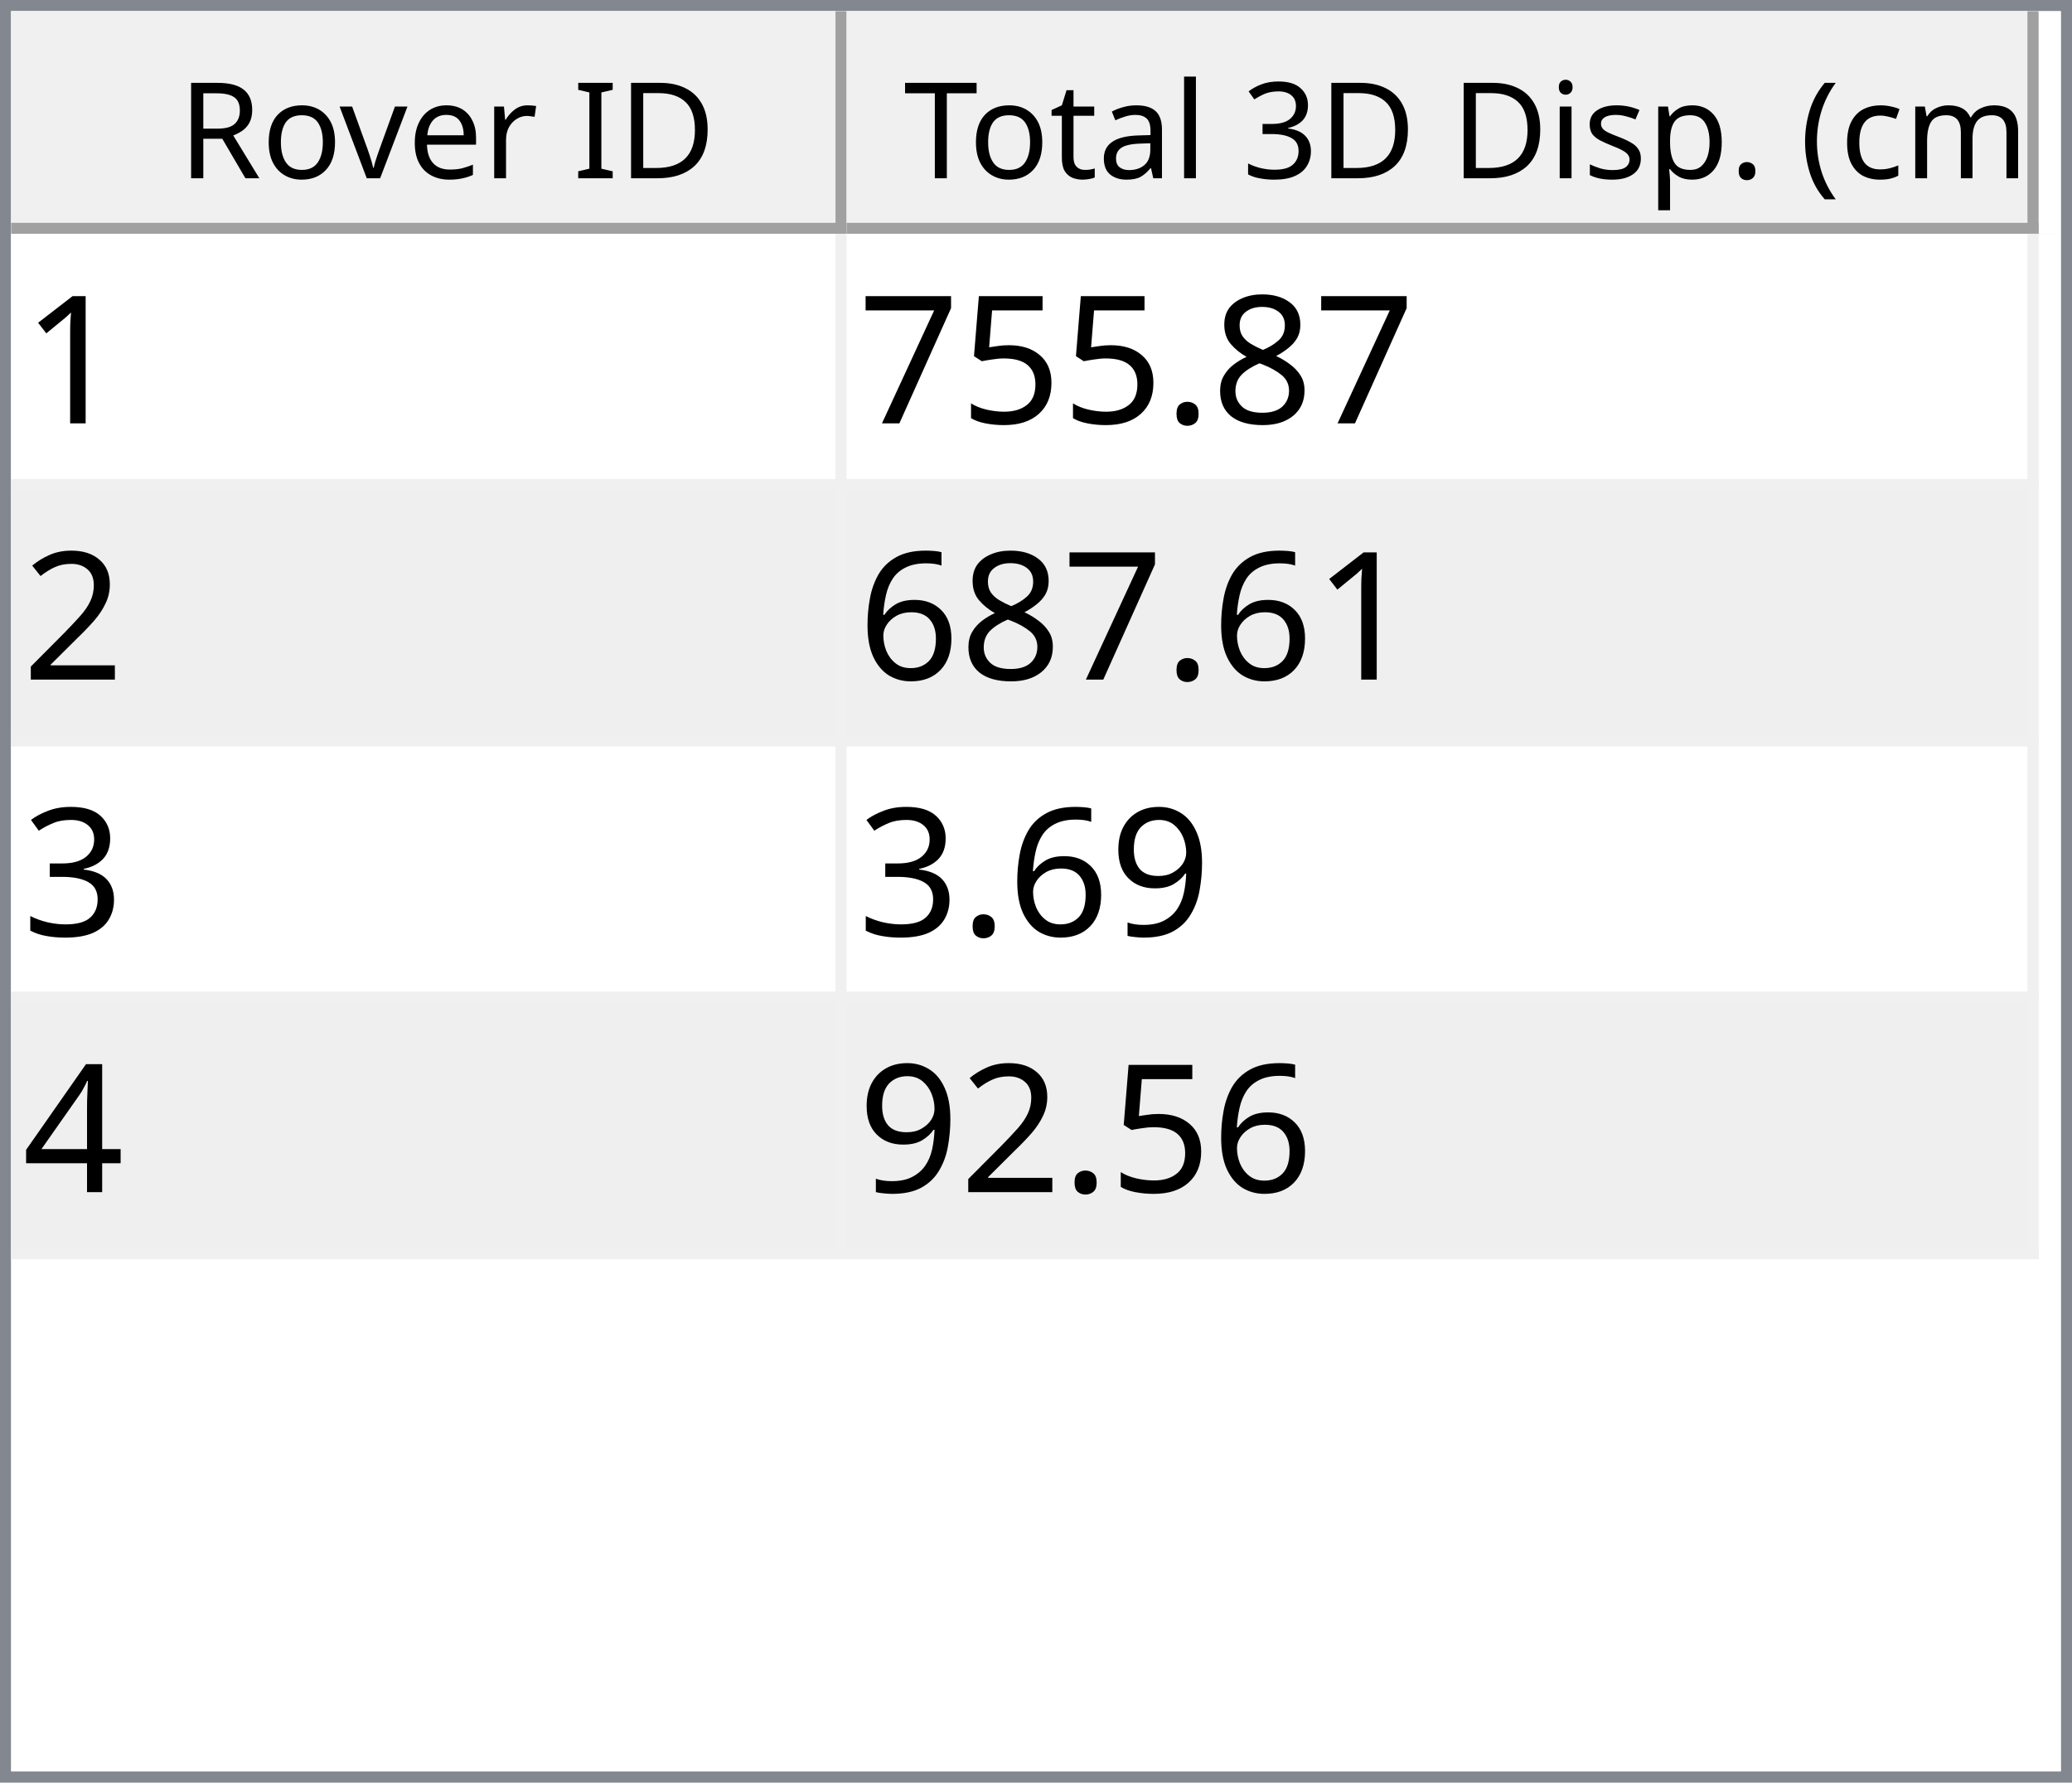
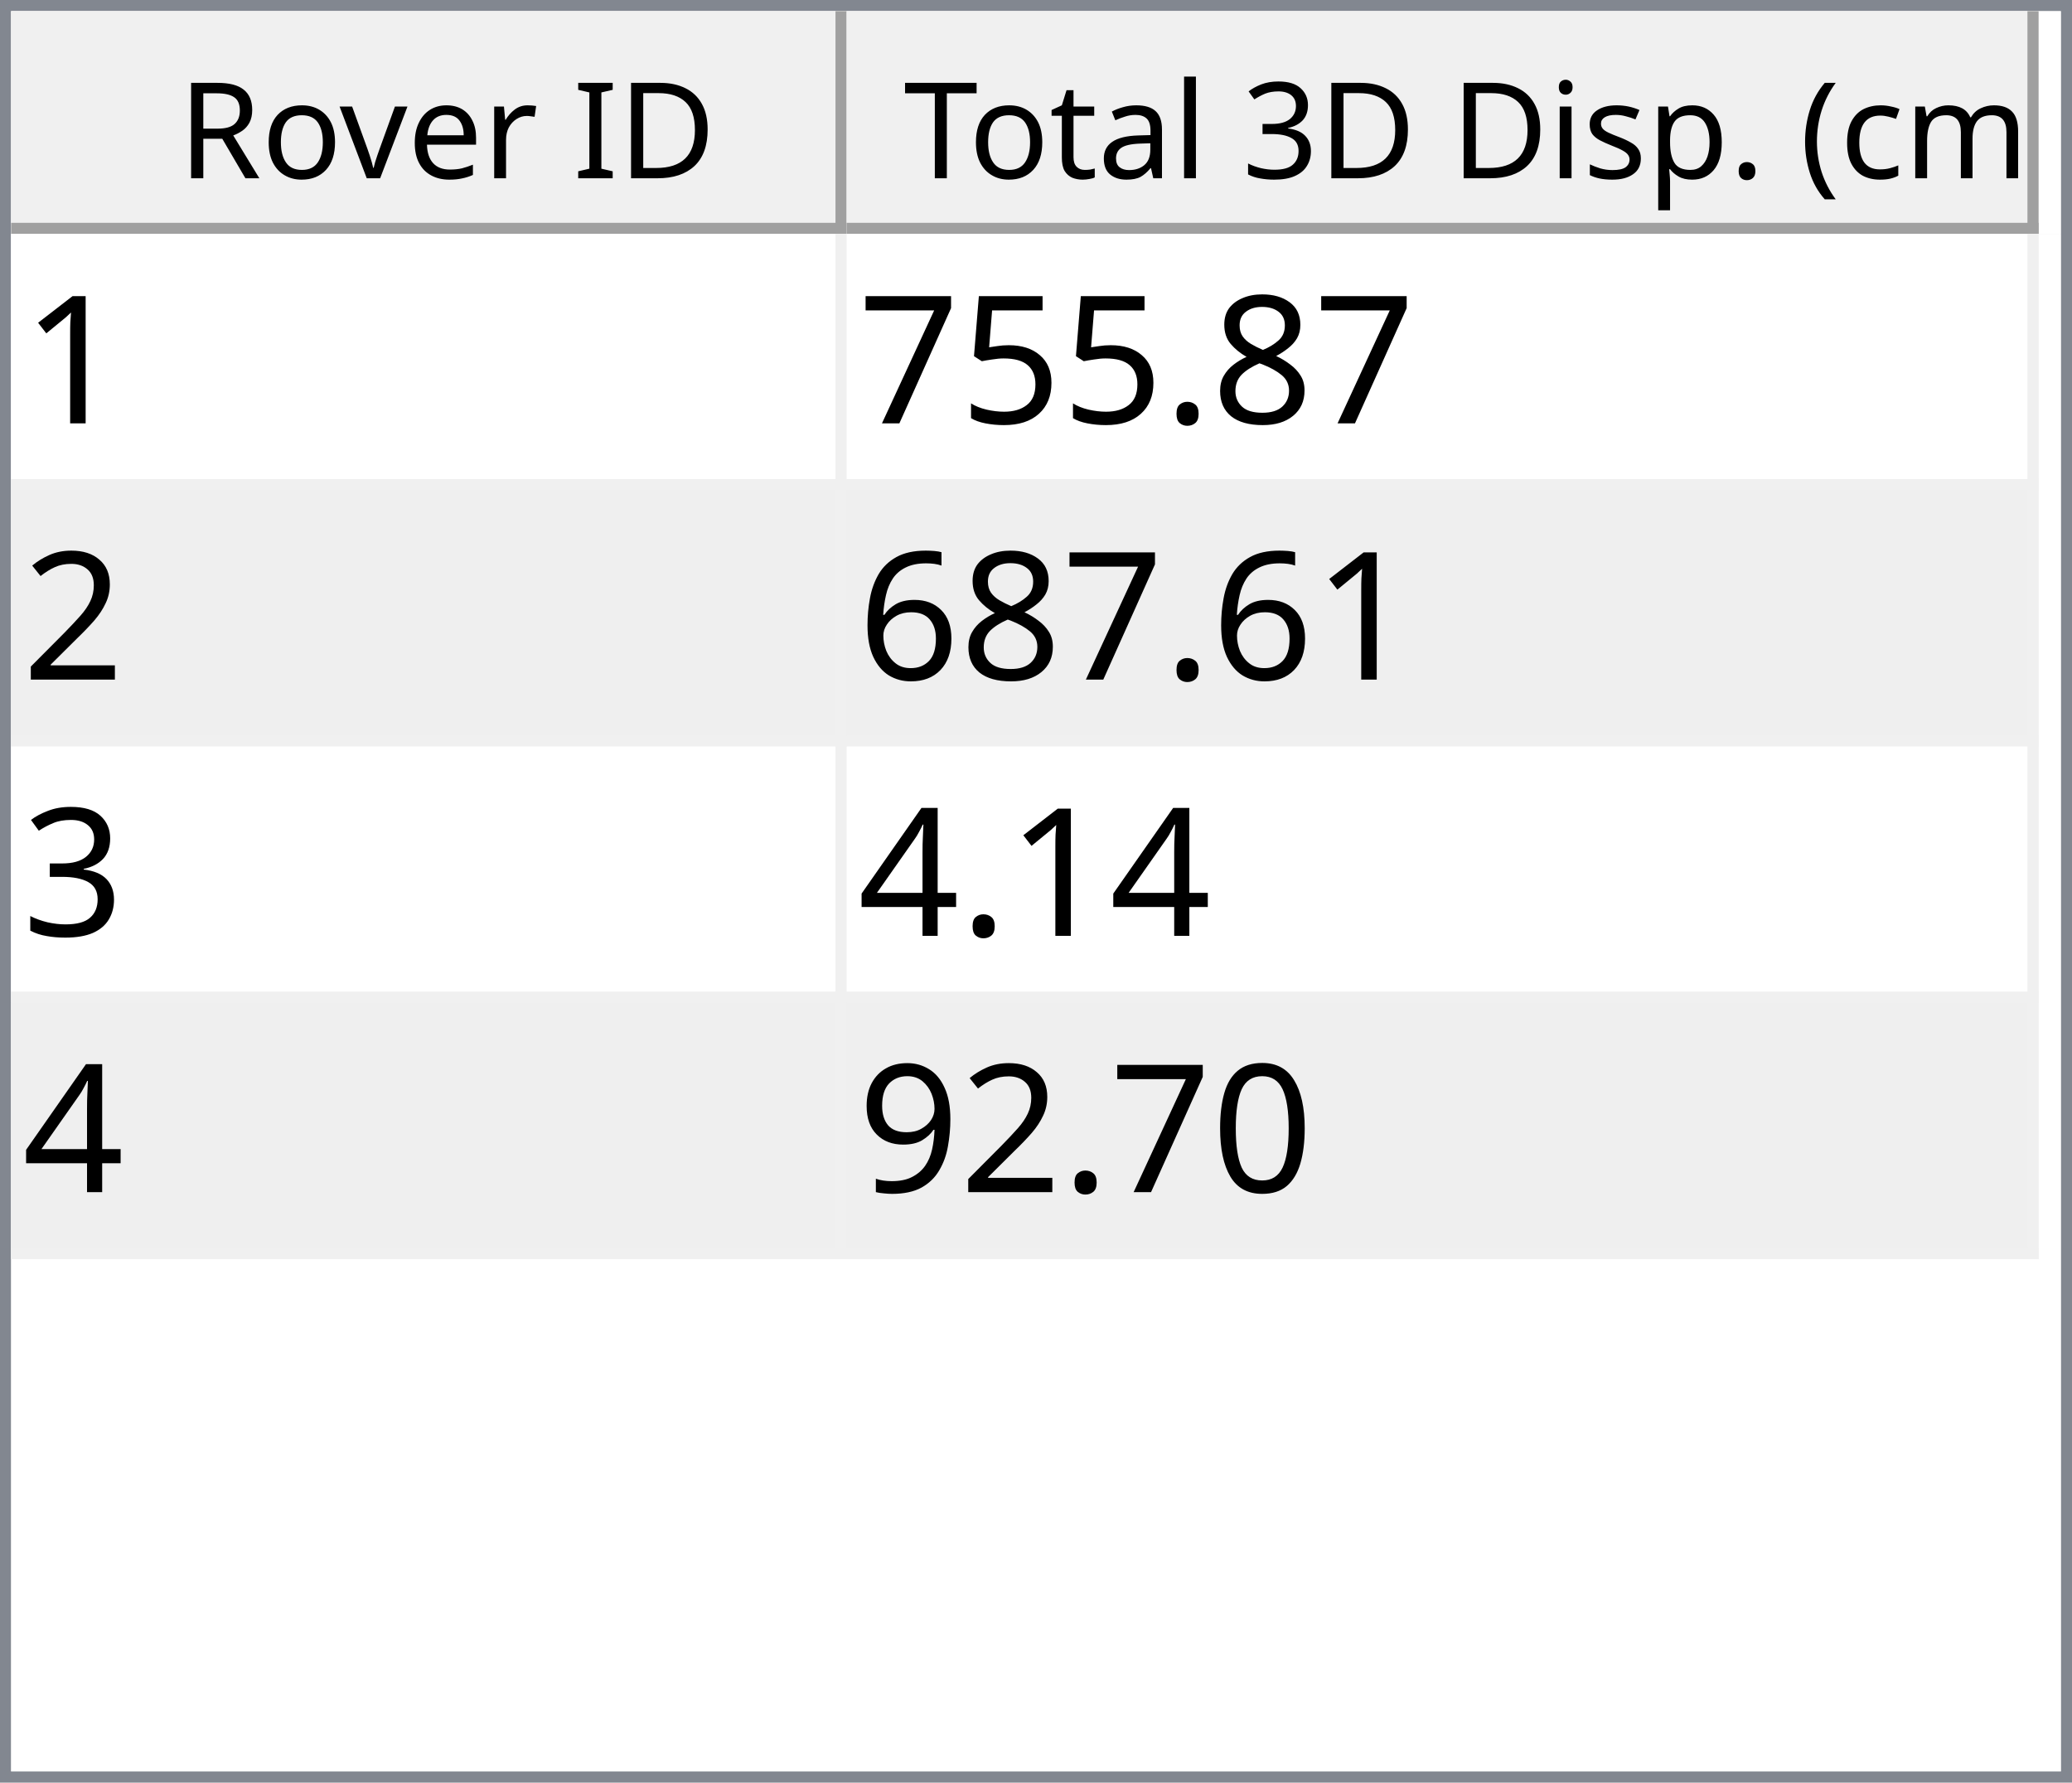
<svg xmlns="http://www.w3.org/2000/svg" style="fill-opacity:1; color-rendering:auto; color-interpolation:auto; text-rendering:auto; stroke:black; stroke-linecap:square; stroke-miterlimit:10; shape-rendering:auto; stroke-opacity:1; fill:black; stroke-dasharray:none; font-weight:normal; stroke-width:1; font-family:'Dialog'; font-style:normal; stroke-linejoin:miter; font-size:12px; stroke-dashoffset:0; image-rendering:auto;" width="186" height="160">
  <defs id="genericDefs" />
  <g>
    <defs id="defs1">
      <clipPath clipPathUnits="userSpaceOnUse" id="clipPath1">
        <path d="M0 0 L186 0 L186 160 L0 160 L0 0 Z" />
      </clipPath>
      <clipPath clipPathUnits="userSpaceOnUse" id="clipPath2">
        <path d="M0 0 L0 160 L186 160 L186 0 Z" />
      </clipPath>
      <clipPath clipPathUnits="userSpaceOnUse" id="clipPath3">
        <path d="M0 0 L0 20 L184 20 L184 0 Z" />
      </clipPath>
      <clipPath clipPathUnits="userSpaceOnUse" id="clipPath4">
        <path d="M0 0 L0 20 L75 20 L75 0 Z" />
      </clipPath>
      <clipPath clipPathUnits="userSpaceOnUse" id="clipPath5">
        <path d="M1 1 L1 19 L74 19 L74 1 Z" />
      </clipPath>
      <clipPath clipPathUnits="userSpaceOnUse" id="clipPath6">
        <path d="M0 0 L0 18 L73 18 L73 0 Z" />
      </clipPath>
      <clipPath clipPathUnits="userSpaceOnUse" id="clipPath7">
        <path d="M-0.5 -0.5 L-0.5 19.5 L74.5 19.5 L74.5 -0.5 Z" />
      </clipPath>
      <clipPath clipPathUnits="userSpaceOnUse" id="clipPath8">
        <path d="M0 0 L0 20 L107 20 L107 0 Z" />
      </clipPath>
      <clipPath clipPathUnits="userSpaceOnUse" id="clipPath9">
        <path d="M1 1 L1 19 L106 19 L106 1 Z" />
      </clipPath>
      <clipPath clipPathUnits="userSpaceOnUse" id="clipPath10">
        <path d="M0 0 L0 18 L105 18 L105 0 Z" />
      </clipPath>
      <clipPath clipPathUnits="userSpaceOnUse" id="clipPath11">
        <path d="M-0.5 -0.5 L-0.5 19.5 L106.5 19.5 L106.5 -0.5 Z" />
      </clipPath>
      <clipPath clipPathUnits="userSpaceOnUse" id="clipPath12">
        <path d="M0 0 L0 138 L184 138 L184 0 Z" />
      </clipPath>
      <clipPath clipPathUnits="userSpaceOnUse" id="clipPath13">
        <path d="M0 0 L0 92 L182 92 L182 0 Z" />
      </clipPath>
      <clipPath clipPathUnits="userSpaceOnUse" id="clipPath14">
        <path d="M-0.5 -0.5 L-0.5 91.5 L181.5 91.5 L181.5 -0.5 Z" />
      </clipPath>
      <clipPath clipPathUnits="userSpaceOnUse" id="clipPath15">
        <path d="M0 0 L0 22 L74 22 L74 0 Z" />
      </clipPath>
      <clipPath clipPathUnits="userSpaceOnUse" id="clipPath16">
        <path d="M0 0 L0 22 L106 22 L106 0 Z" />
      </clipPath>
      <font horiz-adv-x="64.551" id="font1">
        <font-face ascent="107.91" descent="25.098" units-per-em="100" style="font-style:normal; font-family:Segoe UI; font-weight:normal;" />
        <missing-glyph horiz-adv-x="64.551" d="M8.109 0 L8.109 68.266 L56.453 68.266 L56.453 0 L8.109 0 ZM15.328 7.234 L49.219 7.234 L49.219 61.031 L15.328 61.031 L15.328 7.234 Z" />
        <glyph unicode="D" horiz-adv-x="70.117" d="M9.188 0 L9.188 70.016 L28.516 70.016 Q65.531 70.016 65.531 35.891 Q65.531 19.672 55.25 9.836 Q44.969 0 27.734 0 L9.188 0 ZM17.391 62.594 L17.391 7.422 L27.828 7.422 Q41.609 7.422 49.273 14.797 Q56.938 22.172 56.938 35.688 Q56.938 62.594 28.328 62.594 L17.391 62.594 Z" />
        <glyph unicode="I" horiz-adv-x="26.611" d="M17.391 0 L9.188 0 L9.188 70.016 L17.391 70.016 L17.391 0 Z" />
        <glyph unicode=" " horiz-adv-x="27.393" d="" />
        <glyph unicode="r" horiz-adv-x="34.766" d="M34.188 41.891 Q32.078 43.5 28.125 43.5 Q23 43.5 19.555 38.672 Q16.109 33.844 16.109 25.484 L16.109 0 L8.109 0 L8.109 50 L16.109 50 L16.109 39.703 L16.312 39.703 Q18.016 44.969 21.531 47.922 Q25.047 50.875 29.391 50.875 Q32.516 50.875 34.188 50.203 L34.188 41.891 Z" />
        <glyph unicode="e" horiz-adv-x="52.295" d="M48.297 23 L12.984 23 Q13.188 14.656 17.484 10.109 Q21.781 5.562 29.297 5.562 Q37.75 5.562 44.828 11.141 L44.828 3.609 Q38.234 -1.172 27.391 -1.172 Q16.797 -1.172 10.742 5.641 Q4.688 12.453 4.688 24.812 Q4.688 36.469 11.305 43.82 Q17.922 51.172 27.734 51.172 Q37.547 51.172 42.922 44.828 Q48.297 38.484 48.297 27.203 L48.297 23 ZM40.094 29.781 Q40.047 36.719 36.75 40.578 Q33.453 44.438 27.594 44.438 Q21.922 44.438 17.969 40.383 Q14.016 36.328 13.094 29.781 L40.094 29.781 Z" />
        <glyph unicode="v" horiz-adv-x="47.9" d="M47.406 50 L27.484 0 L19.625 0 L0.688 50 L9.469 50 L22.172 13.672 Q23.578 9.672 23.922 6.688 L24.125 6.688 Q24.609 10.453 25.688 13.484 L38.969 50 L47.406 50 Z" />
        <glyph unicode="o" horiz-adv-x="58.594" d="M29 -1.172 Q17.922 -1.172 11.305 5.836 Q4.688 12.844 4.688 24.422 Q4.688 37.016 11.57 44.094 Q18.453 51.172 30.172 51.172 Q41.359 51.172 47.633 44.289 Q53.906 37.406 53.906 25.203 Q53.906 13.234 47.141 6.031 Q40.375 -1.172 29 -1.172 ZM29.594 44.438 Q21.875 44.438 17.383 39.188 Q12.891 33.938 12.891 24.703 Q12.891 15.828 17.43 10.695 Q21.969 5.562 29.594 5.562 Q37.359 5.562 41.531 10.594 Q45.703 15.625 45.703 24.906 Q45.703 34.281 41.531 39.359 Q37.359 44.438 29.594 44.438 Z" />
        <glyph unicode="R" horiz-adv-x="59.814" d="M59.375 0 L49.609 0 L37.891 19.625 Q36.281 22.359 34.766 24.289 Q33.25 26.219 31.664 27.438 Q30.078 28.656 28.25 29.219 Q26.422 29.781 24.125 29.781 L17.391 29.781 L17.391 0 L9.188 0 L9.188 70.016 L30.078 70.016 Q34.672 70.016 38.555 68.867 Q42.438 67.719 45.289 65.375 Q48.141 63.031 49.758 59.547 Q51.375 56.062 51.375 51.375 Q51.375 47.703 50.273 44.656 Q49.172 41.609 47.148 39.211 Q45.125 36.812 42.266 35.133 Q39.406 33.453 35.844 32.516 L35.844 32.328 Q37.594 31.547 38.891 30.547 Q40.188 29.547 41.359 28.18 Q42.531 26.812 43.68 25.078 Q44.828 23.344 46.234 21.047 L59.375 0 ZM17.391 62.594 L17.391 37.203 L28.516 37.203 Q31.594 37.203 34.203 38.133 Q36.812 39.062 38.719 40.797 Q40.625 42.531 41.703 45.047 Q42.781 47.562 42.781 50.688 Q42.781 56.297 39.141 59.445 Q35.5 62.594 28.609 62.594 L17.391 62.594 Z" />
        <glyph unicode=")" horiz-adv-x="30.176" d="M8.297 -15.922 L1.172 -15.922 Q16.406 2.344 16.406 26.812 Q16.406 51.469 1.078 70.016 L8.297 70.016 Q23.531 52.156 23.531 26.703 Q23.531 1.375 8.297 -15.922 Z" />
        <glyph unicode="m" horiz-adv-x="86.133" d="M79.109 0 L71.094 0 L71.094 28.719 Q71.094 37.016 68.531 40.727 Q65.969 44.438 59.906 44.438 Q54.781 44.438 51.195 39.75 Q47.609 35.062 47.609 28.516 L47.609 0 L39.594 0 L39.594 29.688 Q39.594 44.438 28.219 44.438 Q22.953 44.438 19.531 40.016 Q16.109 35.594 16.109 28.516 L16.109 0 L8.109 0 L8.109 50 L16.109 50 L16.109 42.094 L16.312 42.094 Q21.625 51.172 31.844 51.172 Q36.969 51.172 40.773 48.312 Q44.578 45.453 46 40.828 Q51.562 51.172 62.594 51.172 Q79.109 51.172 79.109 30.812 L79.109 0 Z" />
        <glyph unicode="c" horiz-adv-x="46.191" d="M42.188 2.297 Q36.422 -1.172 28.516 -1.172 Q17.828 -1.172 11.258 5.789 Q4.688 12.75 4.688 23.828 Q4.688 36.188 11.766 43.68 Q18.844 51.172 30.672 51.172 Q37.25 51.172 42.281 48.734 L42.281 40.531 Q36.719 44.438 30.375 44.438 Q22.703 44.438 17.797 38.945 Q12.891 33.453 12.891 24.516 Q12.891 15.719 17.508 10.641 Q22.125 5.562 29.891 5.562 Q36.422 5.562 42.188 9.906 L42.188 2.297 Z" />
        <glyph unicode="(" horiz-adv-x="30.176" d="M29.109 -15.922 L21.969 -15.922 Q6.844 1.375 6.844 26.703 Q6.844 52.156 21.969 70.016 L29.203 70.016 Q13.875 51.469 13.875 26.812 Q13.875 2.344 29.109 -15.922 Z" />
        <glyph unicode="." horiz-adv-x="21.68" d="M10.891 -1.078 Q8.641 -1.078 7.055 0.539 Q5.469 2.156 5.469 4.391 Q5.469 6.641 7.055 8.273 Q8.641 9.906 10.891 9.906 Q13.188 9.906 14.797 8.273 Q16.406 6.641 16.406 4.391 Q16.406 2.156 14.797 0.539 Q13.188 -1.078 10.891 -1.078 Z" />
        <glyph unicode="p" horiz-adv-x="58.789" d="M16.312 7.234 L16.109 7.234 L16.109 -23 L8.109 -23 L8.109 50 L16.109 50 L16.109 41.219 L16.312 41.219 Q22.219 51.172 33.594 51.172 Q43.266 51.172 48.688 44.461 Q54.109 37.75 54.109 26.469 Q54.109 13.922 48 6.375 Q41.891 -1.172 31.297 -1.172 Q21.578 -1.172 16.312 7.234 ZM16.109 27.391 L16.109 20.406 Q16.109 14.203 20.141 9.883 Q24.172 5.562 30.375 5.562 Q37.641 5.562 41.773 11.133 Q45.906 16.703 45.906 26.609 Q45.906 34.969 42.047 39.703 Q38.188 44.438 31.594 44.438 Q24.609 44.438 20.359 39.578 Q16.109 34.719 16.109 27.391 Z" />
        <glyph unicode="s" horiz-adv-x="42.432" d="M5.078 1.812 L5.078 10.406 Q11.625 5.562 19.484 5.562 Q30.031 5.562 30.031 12.594 Q30.031 14.594 29.125 15.992 Q28.219 17.391 26.68 18.461 Q25.141 19.531 23.07 20.383 Q21 21.234 18.609 22.172 Q15.281 23.484 12.766 24.828 Q10.25 26.172 8.57 27.859 Q6.891 29.547 6.031 31.695 Q5.172 33.844 5.172 36.719 Q5.172 40.234 6.789 42.945 Q8.406 45.656 11.086 47.484 Q13.766 49.312 17.211 50.242 Q20.656 51.172 24.312 51.172 Q30.812 51.172 35.938 48.922 L35.938 40.828 Q30.422 44.438 23.25 44.438 Q21 44.438 19.195 43.922 Q17.391 43.406 16.094 42.477 Q14.797 41.547 14.086 40.258 Q13.375 38.969 13.375 37.406 Q13.375 35.453 14.086 34.133 Q14.797 32.812 16.164 31.789 Q17.531 30.766 19.484 29.938 Q21.438 29.109 23.922 28.125 Q27.25 26.859 29.883 25.516 Q32.516 24.172 34.375 22.484 Q36.234 20.797 37.234 18.602 Q38.234 16.406 38.234 13.375 Q38.234 9.672 36.602 6.938 Q34.969 4.203 32.234 2.398 Q29.5 0.594 25.93 -0.289 Q22.359 -1.172 18.453 -1.172 Q10.75 -1.172 5.078 1.812 Z" />
        <glyph unicode="i" horiz-adv-x="24.219" d="M12.203 62.703 Q10.062 62.703 8.547 64.164 Q7.031 65.625 7.031 67.875 Q7.031 70.125 8.547 71.609 Q10.062 73.094 12.203 73.094 Q14.406 73.094 15.945 71.609 Q17.484 70.125 17.484 67.875 Q17.484 65.719 15.945 64.211 Q14.406 62.703 12.203 62.703 ZM16.109 0 L8.109 0 L8.109 50 L16.109 50 L16.109 0 Z" />
        <glyph unicode="3" horiz-adv-x="53.906" d="M46.531 19.828 Q46.531 15.094 44.75 11.211 Q42.969 7.328 39.719 4.57 Q36.469 1.812 31.93 0.297 Q27.391 -1.219 21.922 -1.219 Q11.922 -1.219 6 2.594 L6 11.188 Q13.094 5.609 22.219 5.609 Q25.875 5.609 28.828 6.539 Q31.781 7.469 33.906 9.227 Q36.031 10.984 37.18 13.477 Q38.328 15.969 38.328 19.094 Q38.328 32.812 18.797 32.812 L12.984 32.812 L12.984 39.594 L18.5 39.594 Q35.797 39.594 35.797 52.484 Q35.797 64.406 22.609 64.406 Q15.188 64.406 8.688 59.422 L8.688 67.188 Q15.375 71.188 24.609 71.188 Q29 71.188 32.57 69.969 Q36.141 68.75 38.68 66.555 Q41.219 64.359 42.609 61.281 Q44 58.203 44 54.5 Q44 40.672 30.031 36.719 L30.031 36.531 Q33.594 36.141 36.625 34.797 Q39.656 33.453 41.852 31.305 Q44.047 29.156 45.289 26.25 Q46.531 23.344 46.531 19.828 Z" />
        <glyph unicode="l" horiz-adv-x="24.219" d="M16.109 0 L8.109 0 L8.109 74.031 L16.109 74.031 L16.109 0 Z" />
        <glyph unicode="a" horiz-adv-x="50.879" d="M43.891 0 L35.891 0 L35.891 7.812 L35.688 7.812 Q30.469 -1.172 20.312 -1.172 Q12.844 -1.172 8.617 2.781 Q4.391 6.734 4.391 13.281 Q4.391 27.297 20.906 29.594 L35.891 31.688 Q35.891 44.438 25.594 44.438 Q16.547 44.438 9.281 38.281 L9.281 46.484 Q16.656 51.172 26.266 51.172 Q43.891 51.172 43.891 32.516 L43.891 0 ZM35.891 25.297 L23.828 23.641 Q18.266 22.859 15.43 20.875 Q12.594 18.891 12.594 13.875 Q12.594 10.203 15.211 7.883 Q17.828 5.562 22.172 5.562 Q28.125 5.562 32.008 9.742 Q35.891 13.922 35.891 20.312 L35.891 25.297 Z" />
        <glyph unicode="t" horiz-adv-x="33.887" d="M31.297 0.484 Q28.469 -1.078 23.828 -1.078 Q10.688 -1.078 10.688 13.578 L10.688 43.172 L2.094 43.172 L2.094 50 L10.688 50 L10.688 62.203 L18.703 64.797 L18.703 50 L31.297 50 L31.297 43.172 L18.703 43.172 L18.703 14.984 Q18.703 9.969 20.414 7.82 Q22.125 5.672 26.078 5.672 Q29.109 5.672 31.297 7.328 L31.297 0.484 Z" />
        <glyph unicode="T" horiz-adv-x="52.393" d="M50.594 62.594 L30.375 62.594 L30.375 0 L22.172 0 L22.172 62.594 L2 62.594 L2 70.016 L50.594 70.016 L50.594 62.594 Z" />
      </font>
      <font horiz-adv-x="75.0" id="font2">
        <font-face ascent="100.537" descent="21.973" units-per-em="100" style="font-style:normal; font-family:sans-serif; font-weight:normal;" />
        <missing-glyph horiz-adv-x="75.0" d="M12.5 0 L12.5 62.5 L62.5 62.5 L62.5 0 L12.5 0 ZM14.062 1.562 L60.938 1.562 L60.938 60.938 L14.062 60.938 L14.062 1.562 Z" />
        <glyph unicode="1" horiz-adv-x="55.615" d="M37.25 0 L28.469 0 L28.469 56 Q25.297 52.984 20.141 49.953 Q14.984 46.922 10.891 45.406 L10.891 53.906 Q18.266 57.375 23.781 62.305 Q29.297 67.234 31.594 71.875 L37.25 71.875 L37.25 0 Z" />
        <glyph unicode="8" horiz-adv-x="55.615" d="M17.672 38.812 Q12.203 40.828 9.57 44.539 Q6.938 48.25 6.938 53.422 Q6.938 61.234 12.555 66.555 Q18.172 71.875 27.484 71.875 Q36.859 71.875 42.578 66.43 Q48.297 60.984 48.297 53.172 Q48.297 48.188 45.68 44.508 Q43.062 40.828 37.75 38.812 Q44.344 36.672 47.781 31.883 Q51.219 27.094 51.219 20.453 Q51.219 11.281 44.727 5.031 Q38.234 -1.219 27.641 -1.219 Q17.047 -1.219 10.547 5.055 Q4.047 11.328 4.047 20.703 Q4.047 27.688 7.594 32.398 Q11.141 37.109 17.672 38.812 ZM15.922 53.719 Q15.922 48.641 19.195 45.414 Q22.469 42.188 27.688 42.188 Q32.766 42.188 36.016 45.383 Q39.266 48.578 39.266 53.219 Q39.266 58.062 35.914 61.359 Q32.562 64.656 27.594 64.656 Q22.562 64.656 19.242 61.43 Q15.922 58.203 15.922 53.719 ZM13.094 20.656 Q13.094 16.891 14.875 13.375 Q16.656 9.859 20.172 7.93 Q23.688 6 27.734 6 Q34.031 6 38.133 10.055 Q42.234 14.109 42.234 20.359 Q42.234 26.703 38.016 30.859 Q33.797 35.016 27.438 35.016 Q21.234 35.016 17.164 30.914 Q13.094 26.812 13.094 20.656 Z" />
        <glyph unicode="." horiz-adv-x="27.783" d="M9.078 0 L9.078 10.016 L19.094 10.016 L19.094 0 L9.078 0 Z" />
        <glyph unicode="5" horiz-adv-x="55.615" d="M4.156 18.75 L13.375 19.531 Q14.406 12.797 18.141 9.398 Q21.875 6 27.156 6 Q33.5 6 37.891 10.789 Q42.281 15.578 42.281 23.484 Q42.281 31 38.062 35.352 Q33.844 39.703 27 39.703 Q22.75 39.703 19.336 37.773 Q15.922 35.844 13.969 32.766 L5.719 33.844 L12.641 70.609 L48.25 70.609 L48.25 62.203 L19.672 62.203 L15.828 42.969 Q22.266 47.469 29.344 47.469 Q38.719 47.469 45.164 40.969 Q51.609 34.469 51.609 24.266 Q51.609 14.547 45.953 7.469 Q39.062 -1.219 27.156 -1.219 Q17.391 -1.219 11.211 4.25 Q5.031 9.719 4.156 18.75 Z" />
        <glyph unicode="7" horiz-adv-x="55.615" d="M4.734 62.203 L4.734 70.656 L51.078 70.656 L51.078 63.812 Q44.234 56.547 37.523 44.484 Q30.812 32.422 27.156 19.672 Q24.516 10.688 23.781 0 L14.75 0 Q14.891 8.453 18.062 20.414 Q21.234 32.375 27.172 43.484 Q33.109 54.594 39.797 62.203 L4.734 62.203 Z" />
        <glyph unicode="2" horiz-adv-x="55.615" d="M50.344 8.453 L50.344 0 L3.031 0 Q2.938 3.172 4.047 6.109 Q5.859 10.938 9.836 15.625 Q13.812 20.312 21.344 26.469 Q33.016 36.031 37.117 41.625 Q41.219 47.219 41.219 52.203 Q41.219 57.422 37.477 61.008 Q33.734 64.594 27.734 64.594 Q21.391 64.594 17.578 60.789 Q13.766 56.984 13.719 50.25 L4.688 51.172 Q5.609 61.281 11.664 66.578 Q17.719 71.875 27.938 71.875 Q38.234 71.875 44.242 66.164 Q50.25 60.453 50.25 52 Q50.25 47.703 48.492 43.555 Q46.734 39.406 42.656 34.812 Q38.578 30.219 29.109 22.219 Q21.188 15.578 18.945 13.211 Q16.703 10.844 15.234 8.453 L50.344 8.453 Z" />
        <glyph unicode="6" horiz-adv-x="55.615" d="M49.75 54.047 L41.016 53.375 Q39.844 58.547 37.703 60.891 Q34.125 64.656 28.906 64.656 Q24.703 64.656 21.531 62.312 Q17.391 59.281 14.992 53.469 Q12.594 47.656 12.5 36.922 Q15.672 41.75 20.266 44.094 Q24.859 46.438 29.891 46.438 Q38.672 46.438 44.852 39.969 Q51.031 33.5 51.031 23.25 Q51.031 16.5 48.125 10.719 Q45.219 4.938 40.141 1.859 Q35.062 -1.219 28.609 -1.219 Q17.625 -1.219 10.695 6.859 Q3.766 14.938 3.766 33.5 Q3.766 54.25 11.422 63.672 Q18.109 71.875 29.438 71.875 Q37.891 71.875 43.289 67.141 Q48.688 62.406 49.75 54.047 ZM13.875 23.188 Q13.875 18.656 15.797 14.508 Q17.719 10.359 21.188 8.18 Q24.656 6 28.469 6 Q34.031 6 38.039 10.492 Q42.047 14.984 42.047 22.703 Q42.047 30.125 38.086 34.398 Q34.125 38.672 28.125 38.672 Q22.172 38.672 18.023 34.398 Q13.875 30.125 13.875 23.188 Z" />
        <glyph unicode="3" horiz-adv-x="55.615" d="M4.203 18.891 L12.984 20.062 Q14.5 12.594 18.141 9.297 Q21.781 6 27 6 Q33.203 6 37.477 10.297 Q41.75 14.594 41.75 20.953 Q41.75 27 37.797 30.93 Q33.844 34.859 27.734 34.859 Q25.25 34.859 21.531 33.891 L22.516 41.609 Q23.391 41.5 23.922 41.5 Q29.547 41.5 34.039 44.43 Q38.531 47.359 38.531 53.469 Q38.531 58.297 35.258 61.477 Q31.984 64.656 26.812 64.656 Q21.688 64.656 18.266 61.43 Q14.844 58.203 13.875 51.766 L5.078 53.328 Q6.688 62.156 12.398 67.016 Q18.109 71.875 26.609 71.875 Q32.469 71.875 37.398 69.359 Q42.328 66.844 44.945 62.5 Q47.562 58.156 47.562 53.266 Q47.562 48.641 45.07 44.828 Q42.578 41.016 37.703 38.766 Q44.047 37.312 47.562 32.695 Q51.078 28.078 51.078 21.141 Q51.078 11.766 44.242 5.25 Q37.406 -1.266 26.953 -1.266 Q17.531 -1.266 11.305 4.352 Q5.078 9.969 4.203 18.891 Z" />
+         <glyph unicode="4" horiz-adv-x="55.615" d="M32.328 0 L32.328 17.141 L1.266 17.141 L1.266 25.203 L33.938 71.578 L41.109 71.578 L41.109 25.203 L50.781 25.203 L50.781 17.141 L41.109 17.141 L41.109 0 L32.328 0 ZM32.328 25.203 L32.328 57.469 L9.906 25.203 L32.328 25.203 Z" />
+         <glyph unicode="0" horiz-adv-x="55.615" d="M4.156 35.297 Q4.156 48 6.766 55.742 Q9.375 63.484 14.523 67.68 Q19.672 71.875 27.484 71.875 Q33.25 71.875 37.594 69.555 Q41.938 67.234 44.773 62.867 Q47.609 58.5 49.219 52.227 Q50.828 45.953 50.828 35.297 Q50.828 22.703 48.242 14.969 Q45.656 7.234 40.508 3.008 Q35.359 -1.219 27.484 -1.219 Q17.141 -1.219 11.234 6.203 Q4.156 15.141 4.156 35.297 ZM13.188 35.297 Q13.188 17.672 17.312 11.836 Q21.438 6 27.484 6 Q33.547 6 37.672 11.859 Q41.797 17.719 41.797 35.297 Q41.797 52.984 37.672 58.789 Q33.547 64.594 27.391 64.594 Q21.344 64.594 17.719 59.469 Q13.188 52.938 13.188 35.297 Z" />
        <glyph unicode="9" horiz-adv-x="55.615" d="M5.469 16.547 L13.922 17.328 Q14.984 11.375 18.016 8.688 Q21.047 6 25.781 6 Q29.828 6 32.883 7.859 Q35.938 9.719 37.891 12.82 Q39.844 15.922 41.164 21.195 Q42.484 26.469 42.484 31.938 Q42.484 32.516 42.438 33.688 Q39.797 29.5 35.234 26.883 Q30.672 24.266 25.344 24.266 Q16.453 24.266 10.305 30.711 Q4.156 37.156 4.156 47.703 Q4.156 58.594 10.578 65.234 Q17 71.875 26.656 71.875 Q33.641 71.875 39.43 68.117 Q45.219 64.359 48.219 57.398 Q51.219 50.438 51.219 37.25 Q51.219 23.531 48.242 15.406 Q45.266 7.281 39.383 3.031 Q33.5 -1.219 25.594 -1.219 Q17.188 -1.219 11.867 3.445 Q6.547 8.109 5.469 16.547 ZM41.453 48.141 Q41.453 55.719 37.43 60.156 Q33.406 64.594 27.734 64.594 Q21.875 64.594 17.531 59.812 Q13.188 55.031 13.188 47.406 Q13.188 40.578 17.312 36.305 Q21.438 32.031 27.484 32.031 Q33.594 32.031 37.523 36.305 Q41.453 40.578 41.453 48.141 Z" />
-         <glyph unicode="4" horiz-adv-x="55.615" d="M32.328 0 L32.328 17.141 L1.266 17.141 L1.266 25.203 L33.938 71.578 L41.109 71.578 L41.109 25.203 L50.781 25.203 L50.781 17.141 L41.109 17.141 L41.109 0 L32.328 0 ZM32.328 25.203 L32.328 57.469 L9.906 25.203 L32.328 25.203 Z" />
      </font>
    </defs>
    <g style="fill:white; stroke:white;">
      <rect x="0" y="0" width="186" style="clip-path:url(#clipPath1); stroke:none;" height="160" />
    </g>
    <g style="fill:white; text-rendering:optimizeSpeed; color-rendering:optimizeSpeed; image-rendering:optimizeSpeed; shape-rendering:crispEdges; stroke:white; color-interpolation:sRGB;">
      <rect x="0" width="186" height="160" y="0" style="stroke:none;" />
      <path style="stroke:none;" d="M0 160 L186 160 L186 0 L0 0 Z" />
    </g>
    <g style="fill:rgb(240,240,240); font-family:'Segoe UI'; stroke:rgb(240,240,240);">
      <rect x="0" y="0" width="186" style="clip-path:url(#clipPath2); stroke:none;" height="160" />
    </g>
    <g style="fill:rgb(130,135,144); font-family:'Segoe UI'; stroke:rgb(130,135,144);">
      <path d="M0 0 L186 0 L186 160 L0 160 L0 0 ZM1 1 L185 1 L185 159 L1 159 L1 1 Z" style="fill-rule:evenodd; clip-path:url(#clipPath2); stroke:none;" />
    </g>
    <g style="fill:white; font-family:'Segoe UI'; stroke:white;" transform="translate(1,1)">
      <rect x="0" y="0" width="184" style="clip-path:url(#clipPath3); stroke:none;" height="20" />
    </g>
    <g style="fill:rgb(240,240,240); font-family:'Segoe UI'; stroke:rgb(240,240,240);" transform="translate(1,1)">
      <rect x="0" y="0" width="75" style="clip-path:url(#clipPath4); stroke:none;" height="20" />
    </g>
    <g style="font-family:'Segoe UI';" transform="translate(2,2)">
      <text x="14" xml:space="preserve" y="14" style="clip-path:url(#clipPath6); stroke:none;">Rover ID</text>
    </g>
    <g style="fill:rgb(160,160,160); font-family:'Segoe UI'; stroke:rgb(160,160,160); stroke-linejoin:bevel;" transform="translate(1.5,1.5)">
      <line x1="74" x2="74" y1="0" style="fill:none; clip-path:url(#clipPath7);" y2="19" />
    </g>
    <g style="fill:rgb(160,160,160); font-family:'Segoe UI'; stroke:rgb(160,160,160); stroke-linejoin:bevel;" transform="matrix(1,0,0,1,1,1) translate(0.5,0.5)">
      <line x1="0" x2="74" y1="19" style="fill:none; clip-path:url(#clipPath7);" y2="19" />
    </g>
    <g style="fill:rgb(240,240,240); font-family:'Segoe UI'; stroke:rgb(240,240,240);" transform="translate(76,1)">
      <rect x="0" y="0" width="107" style="clip-path:url(#clipPath8); stroke:none;" height="20" />
    </g>
    <g style="font-family:'Segoe UI';" transform="translate(77,2)">
      <text x="1" xml:space="preserve" y="14" style="clip-path:url(#clipPath10); stroke:none;"> Total 3D Disp. (cm)</text>
    </g>
    <g style="fill:rgb(160,160,160); font-family:'Segoe UI'; stroke:rgb(160,160,160); stroke-linejoin:bevel;" transform="translate(76.5,1.5)">
      <line x1="106" x2="106" y1="0" style="fill:none; clip-path:url(#clipPath11);" y2="19" />
    </g>
    <g style="fill:rgb(160,160,160); font-family:'Segoe UI'; stroke:rgb(160,160,160); stroke-linejoin:bevel;" transform="matrix(1,0,0,1,76,1) translate(0.5,0.5)">
      <line x1="0" x2="106" y1="19" style="fill:none; clip-path:url(#clipPath11);" y2="19" />
    </g>
    <g style="fill:white; font-family:'Segoe UI'; stroke:white;" transform="translate(1,21)">
      <rect x="0" y="0" width="184" style="clip-path:url(#clipPath12); stroke:none;" height="138" />
    </g>
    <g style="fill:rgb(240,240,240); font-size:16px; font-family:sans-serif; stroke:rgb(240,240,240);" transform="translate(1,21)">
      <rect x="0" y="0" width="182" style="clip-path:url(#clipPath13); stroke:none;" height="92" />
      <line transform="translate(0.5,0.5)" x1="0" x2="181" y1="22" style="clip-path:url(#clipPath14); fill:none; stroke-linejoin:bevel;" y2="22" />
    </g>
    <g transform="matrix(1,0,0,1,1,21) translate(0.5,0.5)" style="fill:rgb(240,240,240); font-size:16px; font-family:sans-serif; stroke:rgb(240,240,240); stroke-linejoin:bevel;">
      <line x1="0" x2="181" y1="45" style="fill:none; clip-path:url(#clipPath14);" y2="45" />
    </g>
    <g transform="matrix(1,0,0,1,1,21) translate(0.5,0.5)" style="fill:rgb(240,240,240); font-size:16px; font-family:sans-serif; stroke:rgb(240,240,240); stroke-linejoin:bevel;">
      <line x1="0" x2="181" y1="68" style="fill:none; clip-path:url(#clipPath14);" y2="68" />
    </g>
    <g transform="matrix(1,0,0,1,1,21) translate(0.5,0.5)" style="fill:rgb(240,240,240); font-size:16px; font-family:sans-serif; stroke:rgb(240,240,240); stroke-linejoin:bevel;">
      <line x1="0" x2="181" y1="91" style="fill:none; clip-path:url(#clipPath14);" y2="91" />
    </g>
    <g transform="matrix(1,0,0,1,1,21) translate(0.5,0.5)" style="fill:rgb(240,240,240); font-size:16px; font-family:sans-serif; stroke:rgb(240,240,240); stroke-linejoin:bevel;">
      <line x1="74" x2="74" y1="0" style="fill:none; clip-path:url(#clipPath14);" y2="91" />
    </g>
    <g transform="matrix(1,0,0,1,1,21) translate(0.5,0.5)" style="fill:rgb(240,240,240); font-size:16px; font-family:sans-serif; stroke:rgb(240,240,240); stroke-linejoin:bevel;">
      <line x1="181" x2="181" y1="0" style="fill:none; clip-path:url(#clipPath14);" y2="91" />
    </g>
    <g style="fill:white; font-size:16px; font-family:sans-serif; stroke:white;" transform="matrix(1,0,0,1,1,21)">
      <rect x="0" y="0" width="74" style="clip-path:url(#clipPath15); stroke:none;" height="22" />
      <text x="1" y="17" style="fill:black; clip-path:url(#clipPath15); stroke:none;" xml:space="preserve">1</text>
    </g>
    <g style="fill:white; font-size:16px; font-family:sans-serif; stroke:white;" transform="matrix(1,0,0,1,1,21) translate(75,0)">
      <rect x="0" y="0" width="106" style="clip-path:url(#clipPath16); stroke:none;" height="22" />
      <text x="1" y="17" style="fill:black; clip-path:url(#clipPath16); stroke:none;" xml:space="preserve">755.87</text>
    </g>
    <g style="fill:rgb(239,239,239); font-size:16px; font-family:sans-serif; stroke:rgb(239,239,239);" transform="matrix(1,0,0,1,1,21) translate(0,23)">
      <rect x="0" y="0" width="74" style="clip-path:url(#clipPath15); stroke:none;" height="22" />
      <text x="1" y="17" style="fill:black; clip-path:url(#clipPath15); stroke:none;" xml:space="preserve">2</text>
    </g>
    <g style="fill:rgb(239,239,239); font-size:16px; font-family:sans-serif; stroke:rgb(239,239,239);" transform="matrix(1,0,0,1,1,21) translate(75,23)">
      <rect x="0" y="0" width="106" style="clip-path:url(#clipPath16); stroke:none;" height="22" />
      <text x="1" y="17" style="fill:black; clip-path:url(#clipPath16); stroke:none;" xml:space="preserve">687.61</text>
    </g>
    <g style="fill:white; font-size:16px; font-family:sans-serif; stroke:white;" transform="matrix(1,0,0,1,1,21) translate(0,46)">
      <rect x="0" y="0" width="74" style="clip-path:url(#clipPath15); stroke:none;" height="22" />
      <text x="1" y="17" style="fill:black; clip-path:url(#clipPath15); stroke:none;" xml:space="preserve">3</text>
    </g>
    <g style="fill:white; font-size:16px; font-family:sans-serif; stroke:white;" transform="matrix(1,0,0,1,1,21) translate(75,46)">
      <rect x="0" y="0" width="106" style="clip-path:url(#clipPath16); stroke:none;" height="22" />
-       <text x="1" y="17" style="fill:black; clip-path:url(#clipPath16); stroke:none;" xml:space="preserve">3.69</text>
+       <text x="1" y="17" style="fill:black; clip-path:url(#clipPath16); stroke:none;" xml:space="preserve">4.14</text>
    </g>
    <g style="fill:rgb(239,239,239); font-size:16px; font-family:sans-serif; stroke:rgb(239,239,239);" transform="matrix(1,0,0,1,1,21) translate(0,69)">
      <rect x="0" y="0" width="74" style="clip-path:url(#clipPath15); stroke:none;" height="22" />
      <text x="1" y="17" style="fill:black; clip-path:url(#clipPath15); stroke:none;" xml:space="preserve">4</text>
    </g>
    <g style="fill:rgb(239,239,239); font-size:16px; font-family:sans-serif; stroke:rgb(239,239,239);" transform="matrix(1,0,0,1,1,21) translate(75,69)">
      <rect x="0" y="0" width="106" style="clip-path:url(#clipPath16); stroke:none;" height="22" />
-       <text x="1" y="17" style="fill:black; clip-path:url(#clipPath16); stroke:none;" xml:space="preserve">92.56</text>
+       <text x="1" y="17" style="fill:black; clip-path:url(#clipPath16); stroke:none;" xml:space="preserve">92.70</text>
    </g>
  </g>
</svg>
